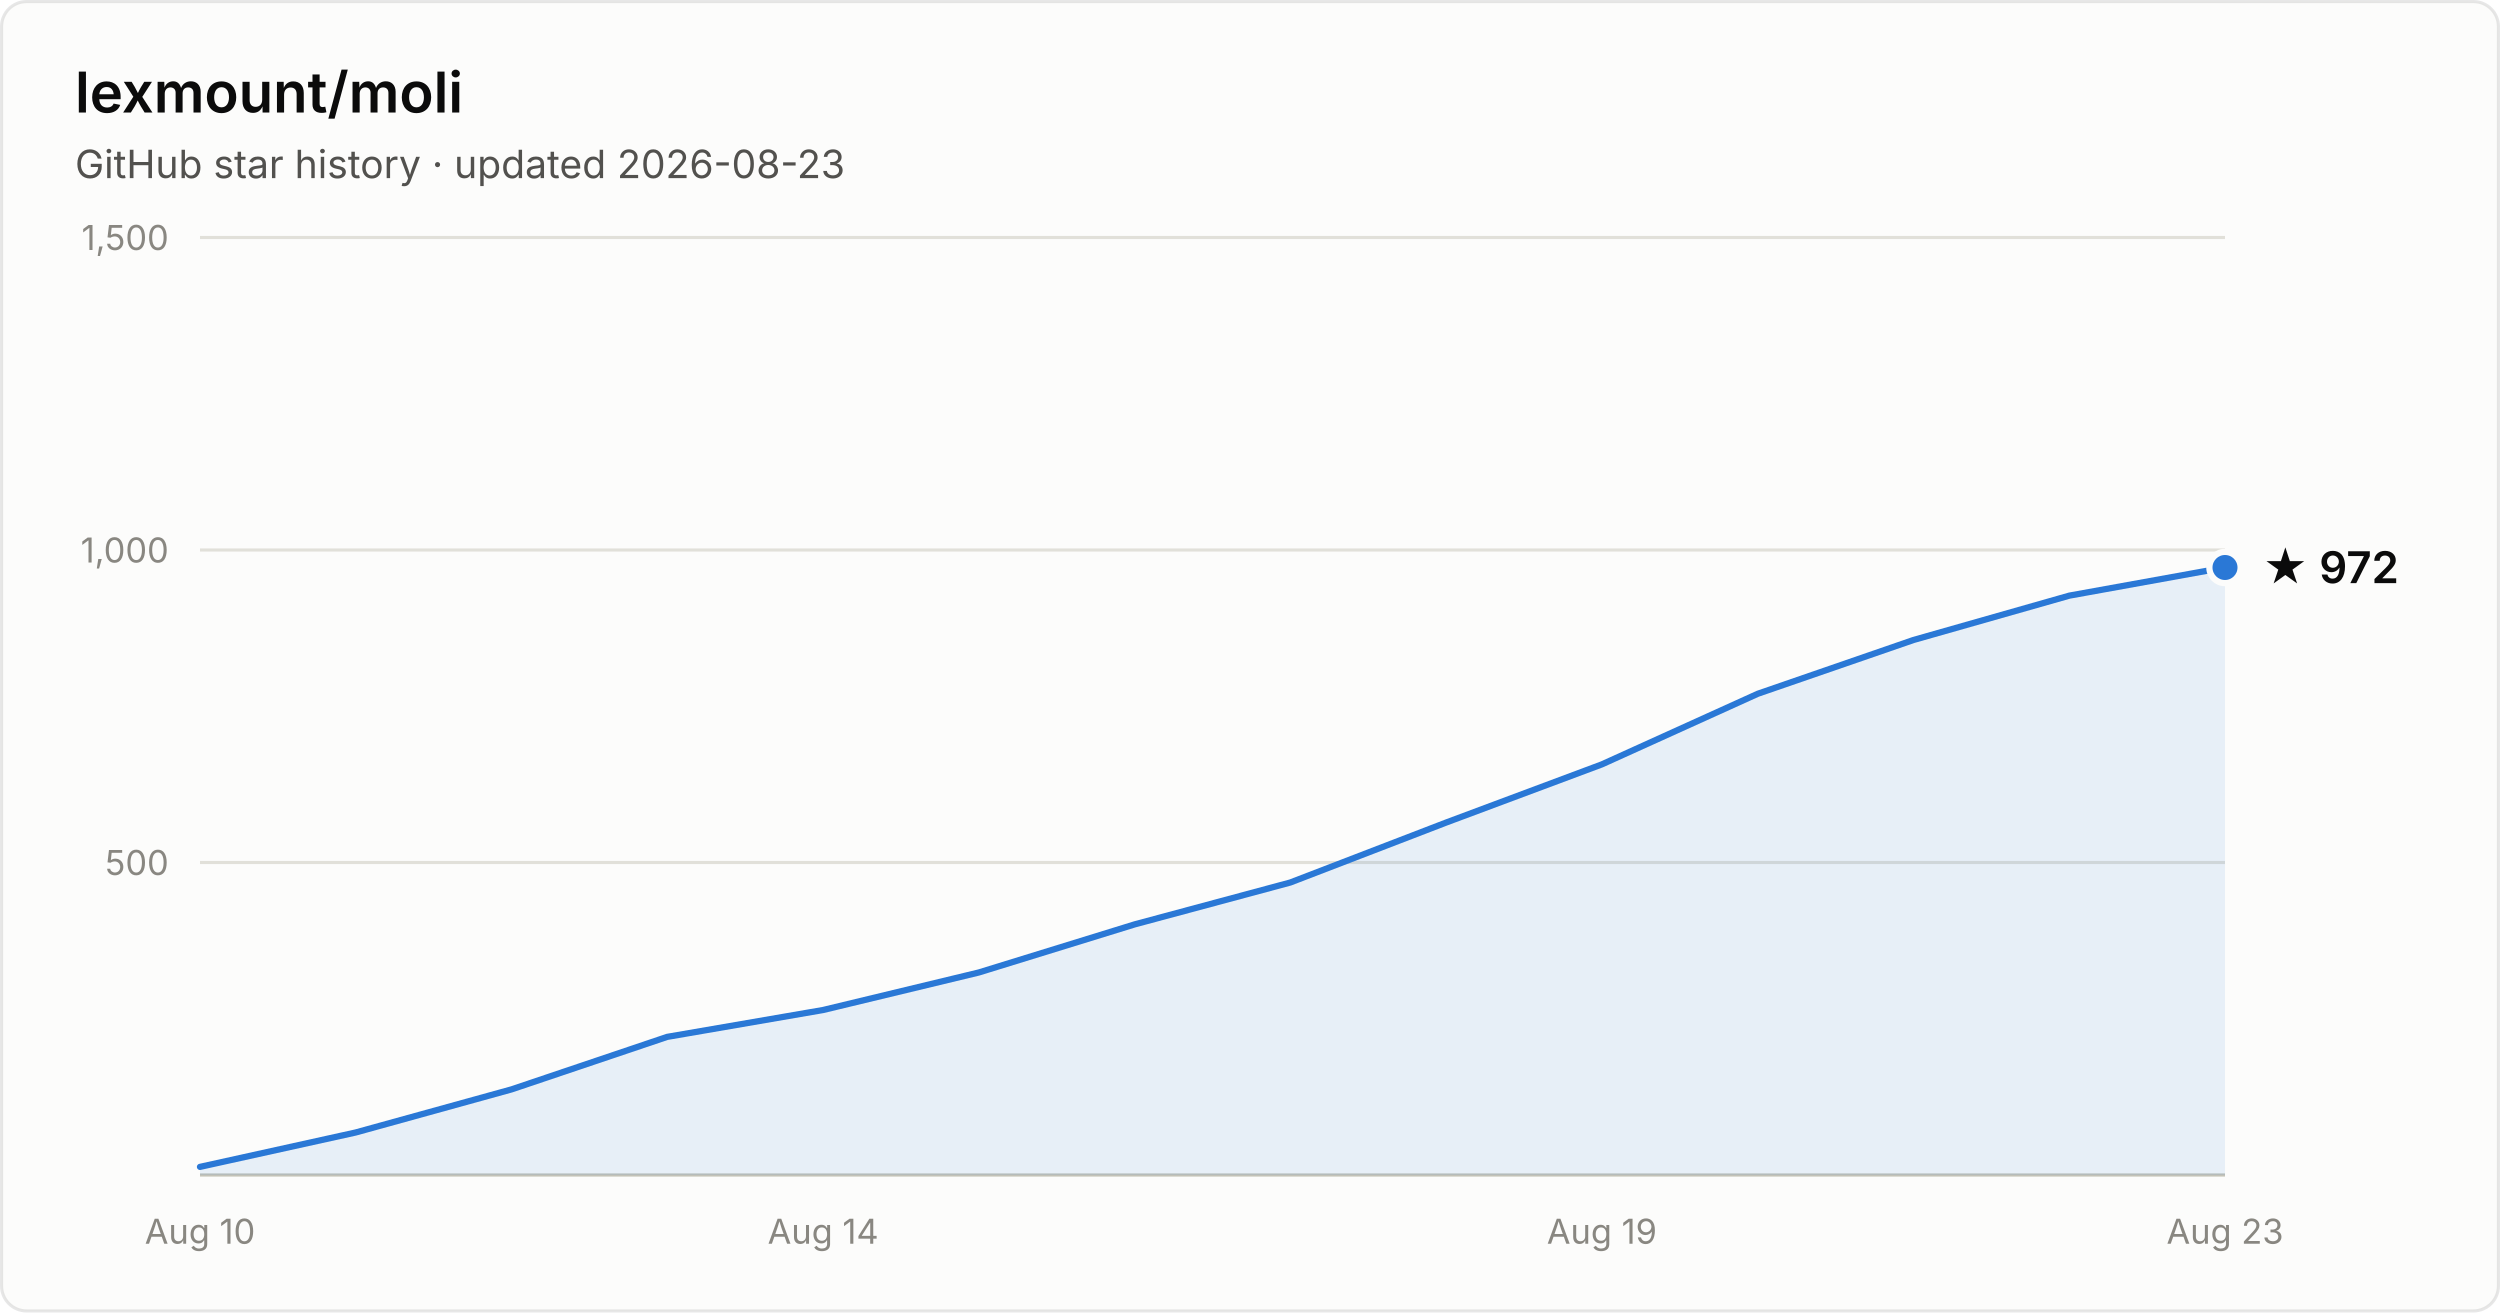
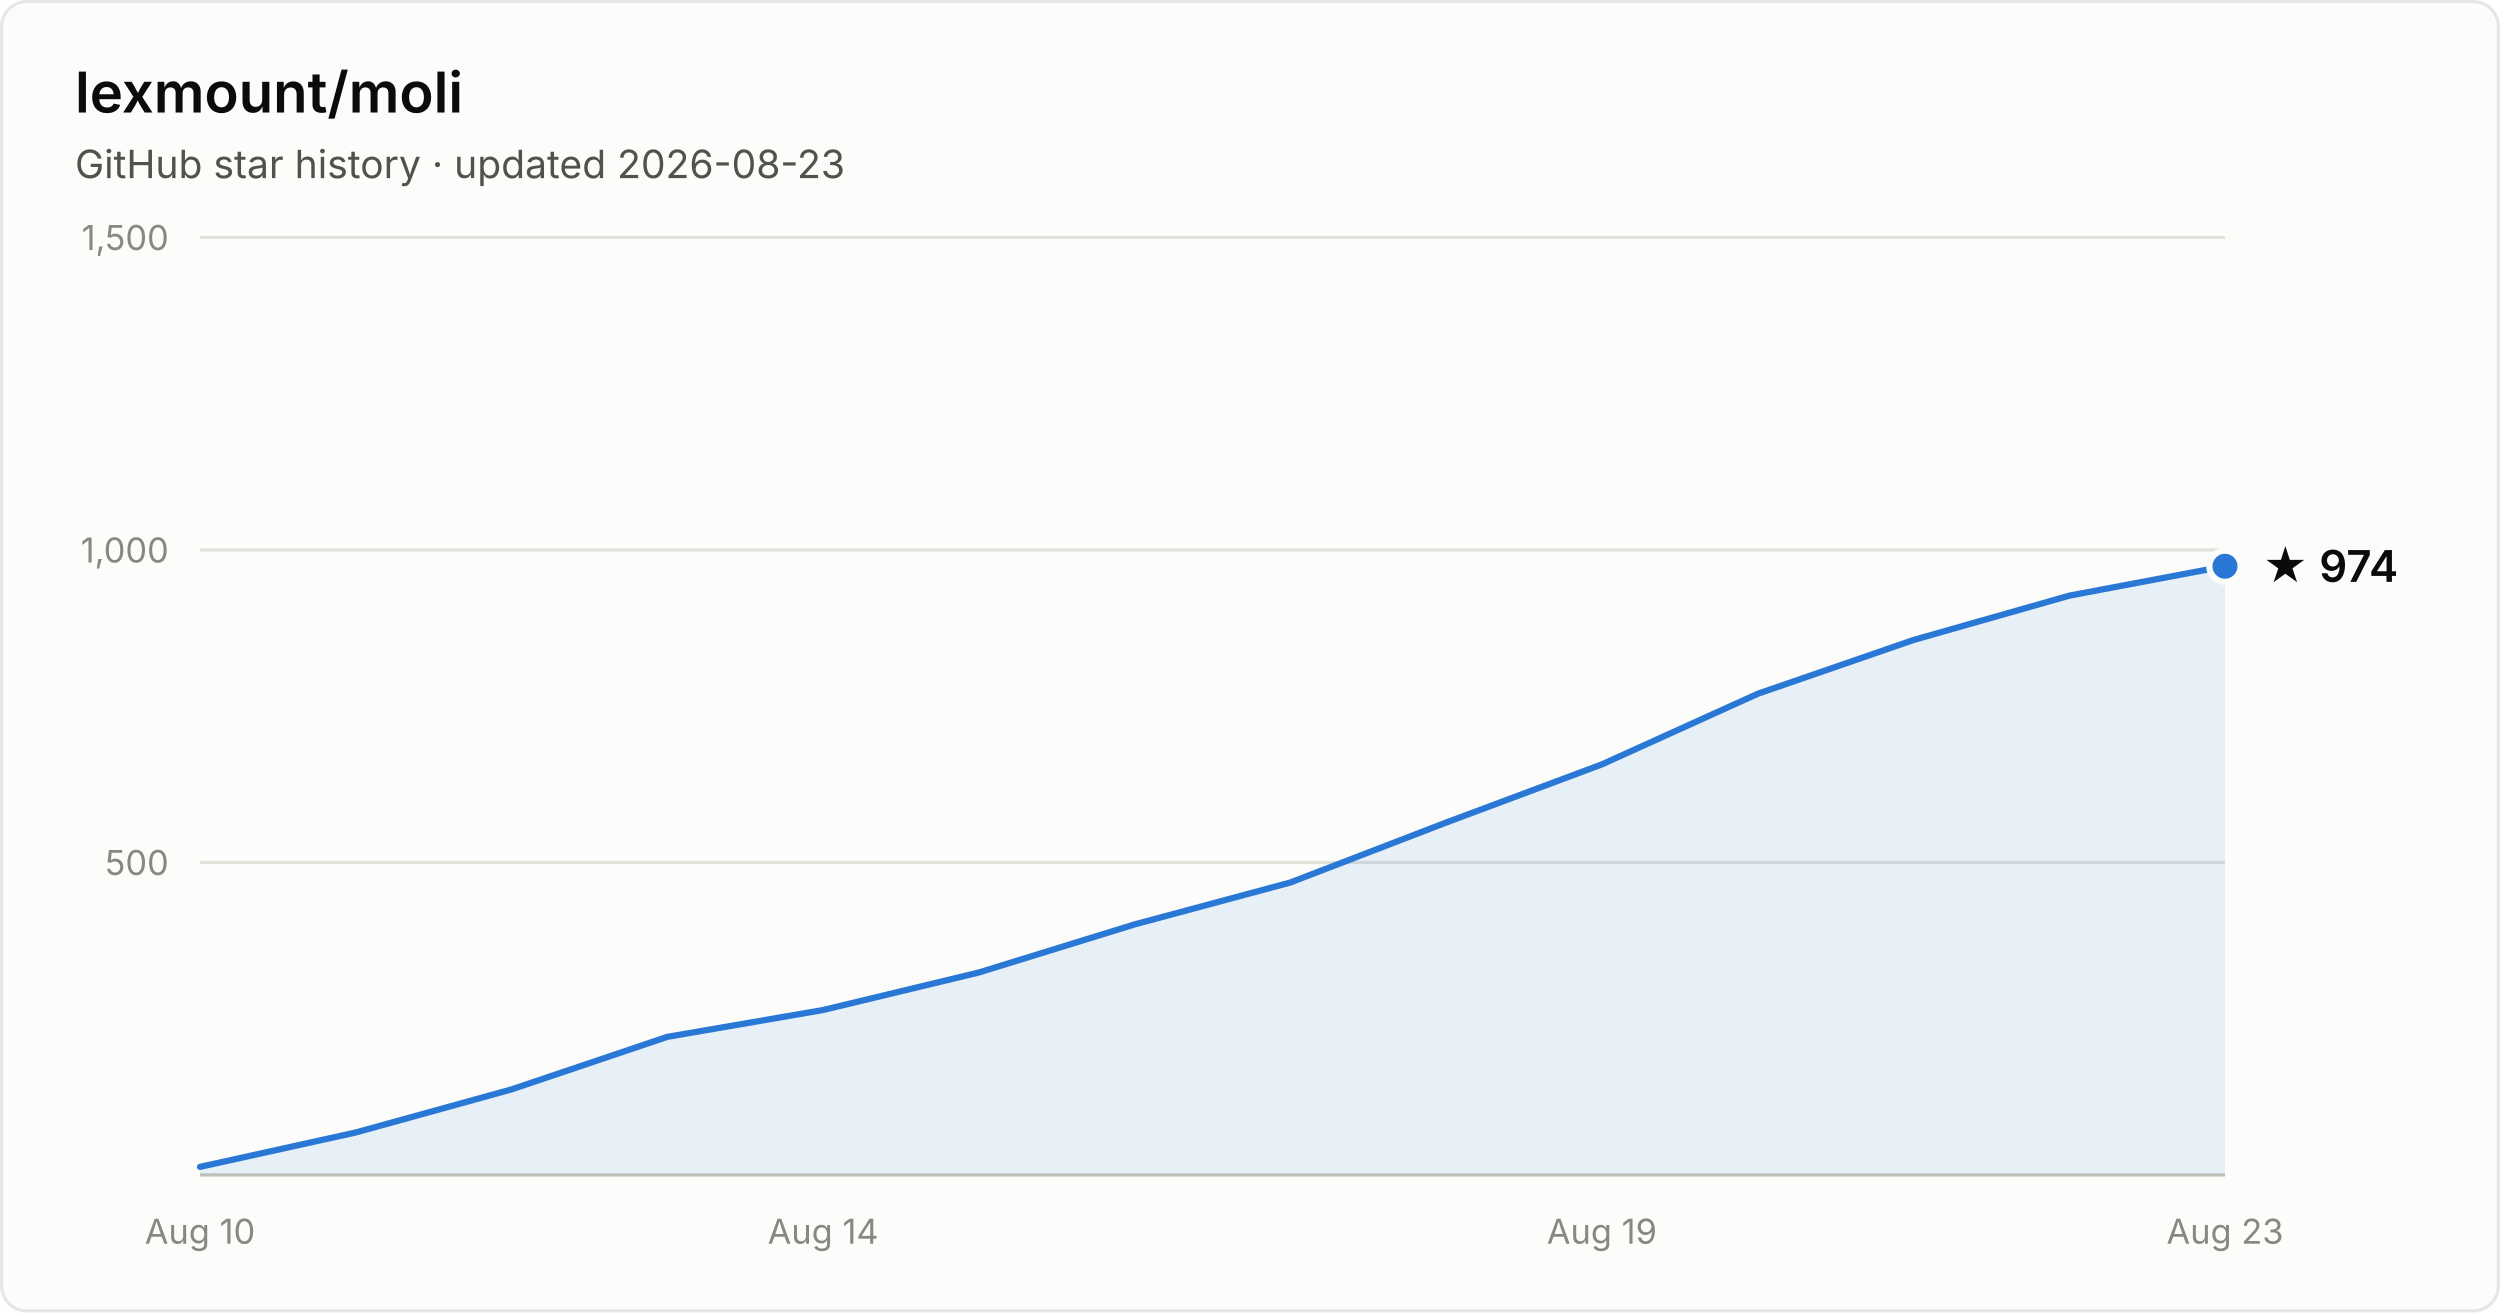
- <svg xmlns="http://www.w3.org/2000/svg" width="800" height="420" viewBox="0 0 800 420" font-family="system-ui, -apple-system, Segoe UI, sans-serif" role="img" aria-label="Star history of lexmount/moli: 972 stars as of 2026-08-23">
+ <svg xmlns="http://www.w3.org/2000/svg" width="800" height="420" viewBox="0 0 800 420" font-family="system-ui, -apple-system, Segoe UI, sans-serif" role="img" aria-label="Star history of lexmount/moli: 974 stars as of 2026-08-23">
  <rect x="0.5" y="0.5" width="799" height="419" rx="8" fill="#fcfcfb" stroke="rgba(11,11,11,0.10)" />
  <text x="24" y="36" fill="#0b0b0b" font-size="18" font-weight="600">lexmount/moli</text>
  <text x="24" y="57" fill="#52514e" font-size="12.5">GitHub star history · updated 2026-08-23</text>
  <line x1="64" y1="276.0" x2="712" y2="276.0" stroke="#e1e0d9" stroke-width="1" />
  <text x="54" y="280.0" text-anchor="end" fill="#898781" font-size="11" style="font-variant-numeric:tabular-nums">500</text>
  <line x1="64" y1="176.0" x2="712" y2="176.0" stroke="#e1e0d9" stroke-width="1" />
  <text x="54" y="180.0" text-anchor="end" fill="#898781" font-size="11" style="font-variant-numeric:tabular-nums">1,000</text>
  <line x1="64" y1="76.0" x2="712" y2="76.0" stroke="#e1e0d9" stroke-width="1" />
  <text x="54" y="80.0" text-anchor="end" fill="#898781" font-size="11" style="font-variant-numeric:tabular-nums">1,500</text>
  <line x1="64" y1="376" x2="712" y2="376" stroke="#c3c2b7" stroke-width="1" />
  <text x="64.0" y="398" text-anchor="middle" fill="#898781" font-size="11" style="font-variant-numeric:tabular-nums">Aug 10</text>
  <text x="263.4" y="398" text-anchor="middle" fill="#898781" font-size="11" style="font-variant-numeric:tabular-nums">Aug 14</text>
  <text x="512.6" y="398" text-anchor="middle" fill="#898781" font-size="11" style="font-variant-numeric:tabular-nums">Aug 19</text>
  <text x="712.0" y="398" text-anchor="middle" fill="#898781" font-size="11" style="font-variant-numeric:tabular-nums">Aug 23</text>
-   <path d="M64.0 373.4 L113.8 362.4 L163.7 348.6 L213.5 331.8 L263.4 323.2 L313.2 311.2 L363.1 295.8 L412.9 282.4 L462.8 263.2 L512.6 244.6 L562.5 222.0 L612.3 204.8 L662.2 190.6 L712.0 181.6 L712.0 376 L64.0 376 Z" fill="#2a78d6" fill-opacity="0.1" />
-   <path d="M64.0 373.4 L113.8 362.4 L163.7 348.6 L213.5 331.8 L263.4 323.2 L313.2 311.2 L363.1 295.8 L412.9 282.4 L462.8 263.2 L512.6 244.6 L562.5 222.0 L612.3 204.8 L662.2 190.6 L712.0 181.6" fill="none" stroke="#2a78d6" stroke-width="2" stroke-linejoin="round" stroke-linecap="round" />
-   <circle cx="712.0" cy="181.6" r="5" fill="#2a78d6" stroke="#fcfcfb" stroke-width="2" />
-   <text x="724.0" y="186.6" fill="#0b0b0b" font-size="14" font-weight="600">★ 972</text>
+   <path d="M64.0 373.4 L113.8 362.4 L163.7 348.6 L213.5 331.8 L263.4 323.2 L313.2 311.2 L363.1 295.8 L412.9 282.4 L462.8 263.2 L512.6 244.6 L562.5 222.0 L612.3 204.8 L662.2 190.6 L712.0 181.2 L712.0 376 L64.0 376 Z" fill="#2a78d6" fill-opacity="0.1" />
+   <path d="M64.0 373.4 L113.8 362.4 L163.7 348.6 L213.5 331.8 L263.4 323.2 L313.2 311.2 L363.1 295.8 L412.9 282.4 L462.8 263.2 L512.6 244.6 L562.5 222.0 L612.3 204.8 L662.2 190.6 L712.0 181.2" fill="none" stroke="#2a78d6" stroke-width="2" stroke-linejoin="round" stroke-linecap="round" />
+   <circle cx="712.0" cy="181.2" r="5" fill="#2a78d6" stroke="#fcfcfb" stroke-width="2" />
+   <text x="724.0" y="186.2" fill="#0b0b0b" font-size="14" font-weight="600">★ 974</text>
</svg>
